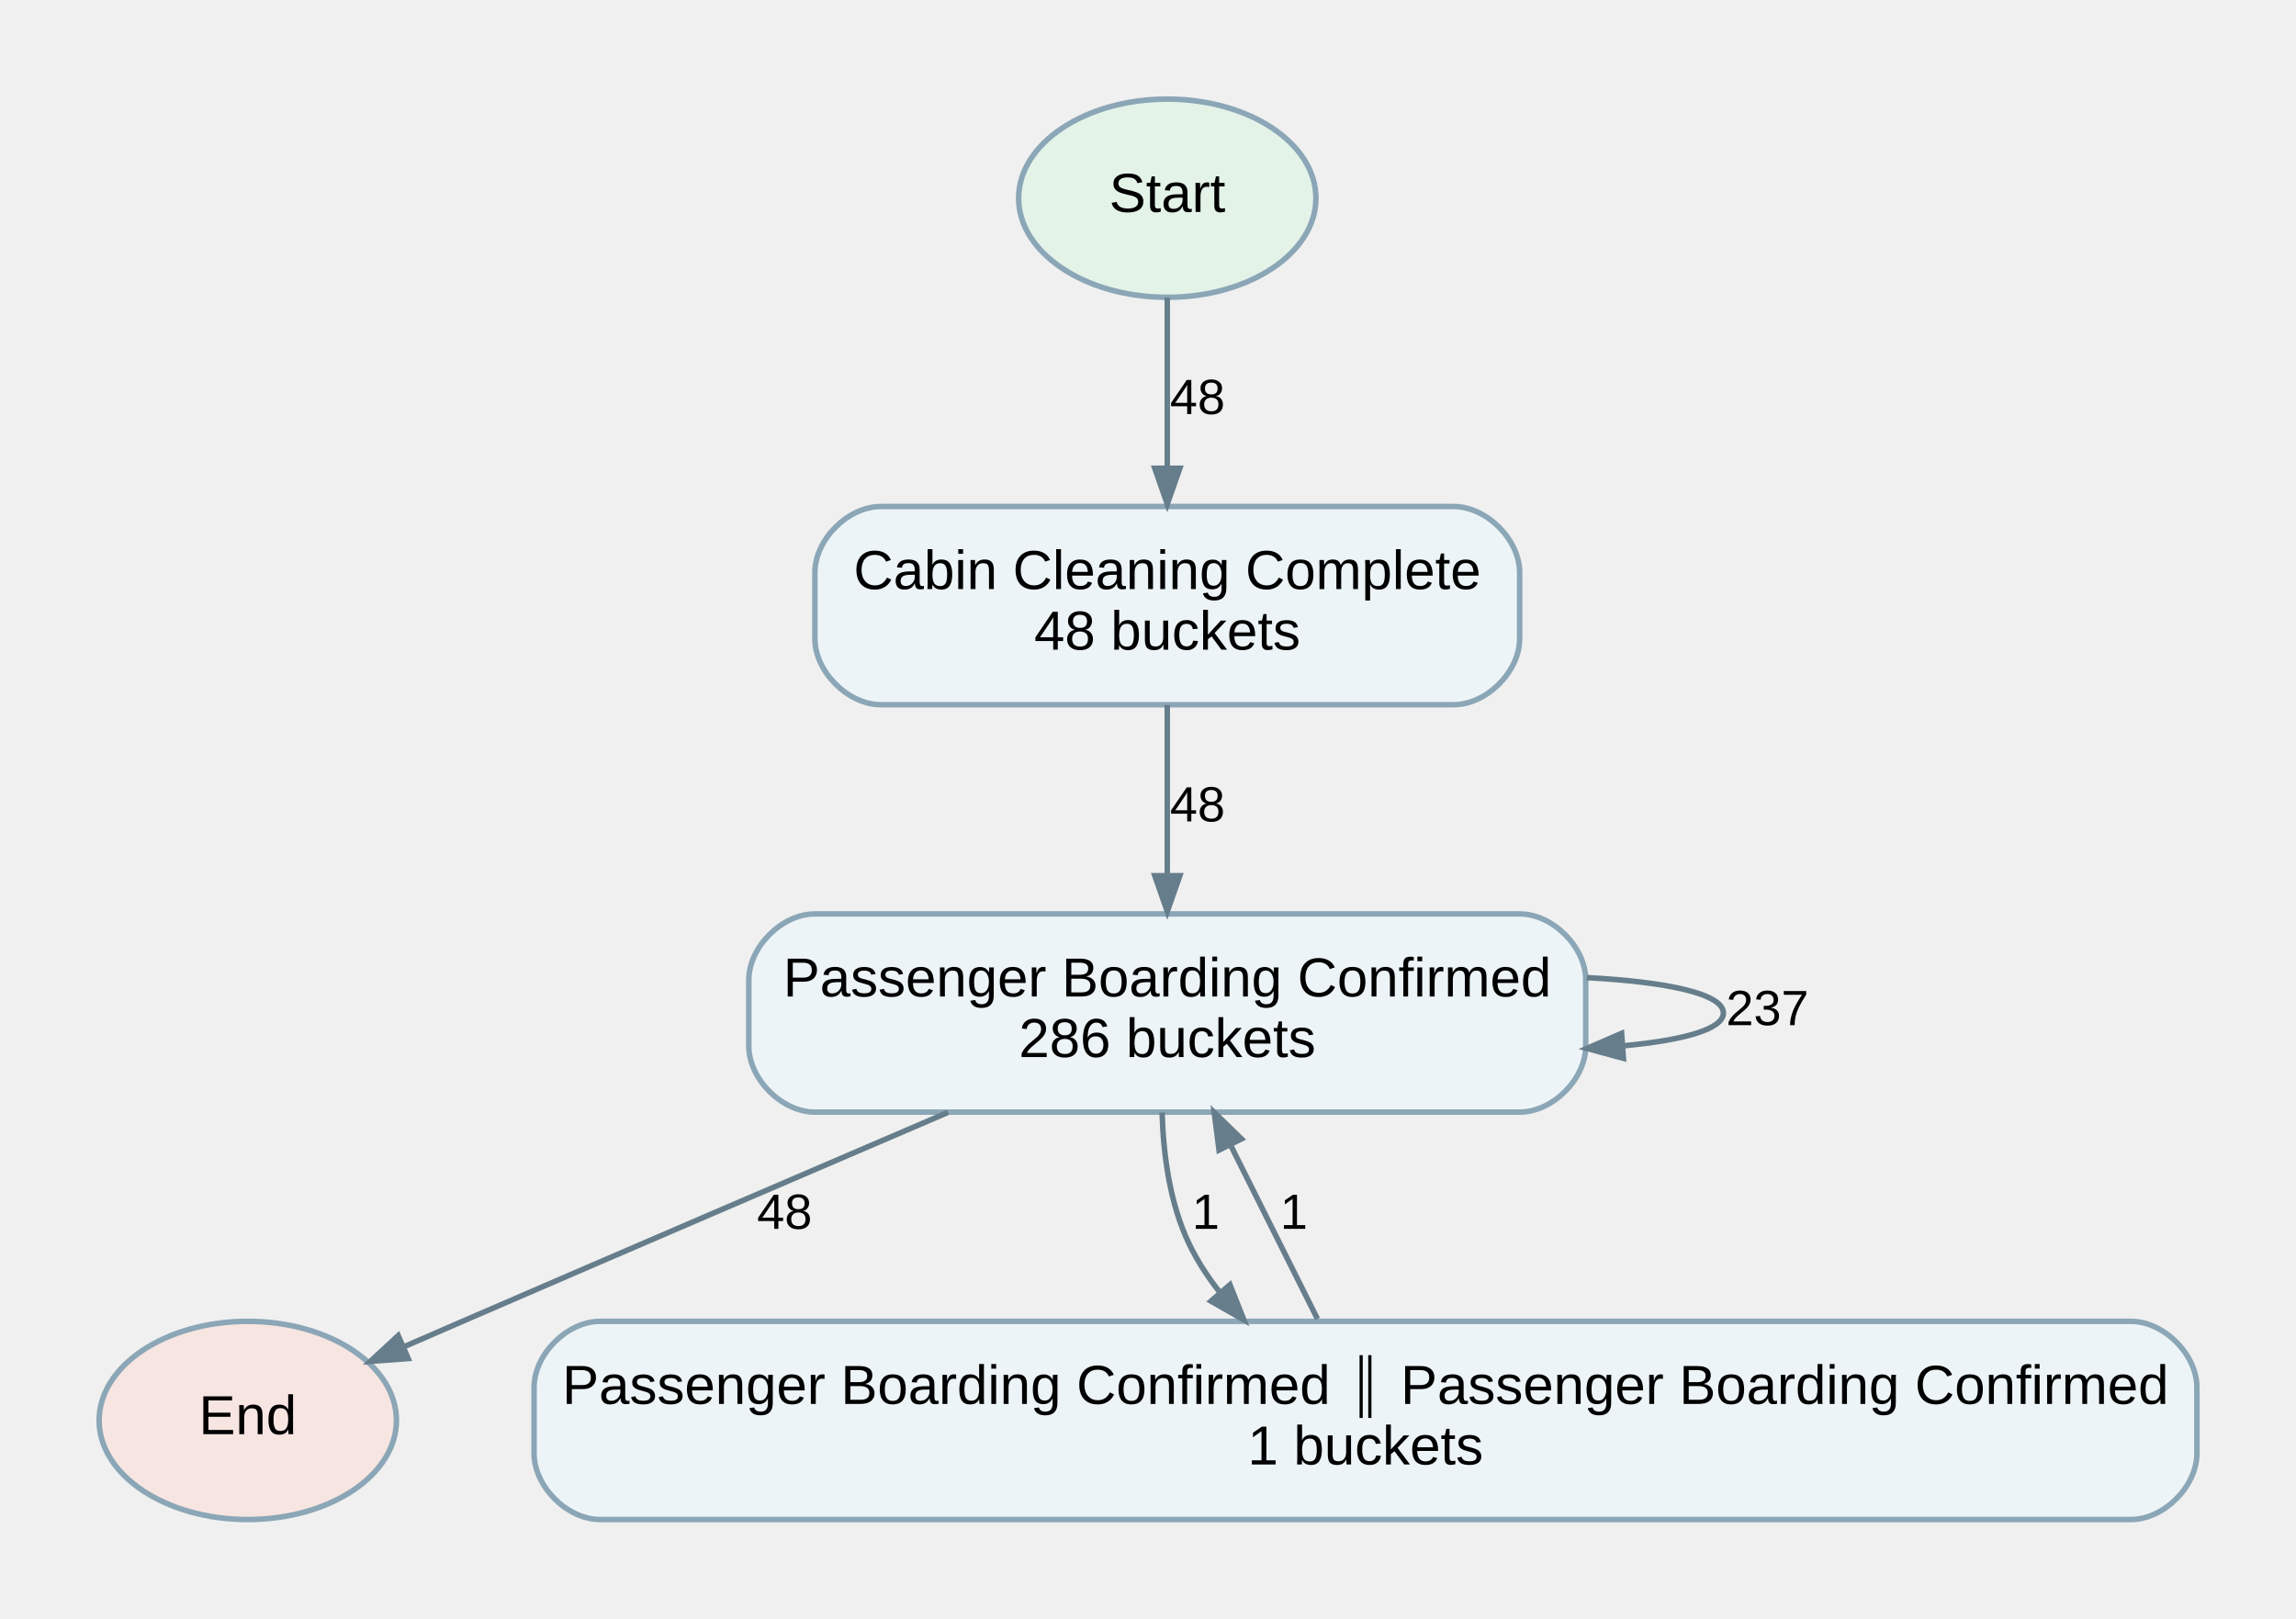
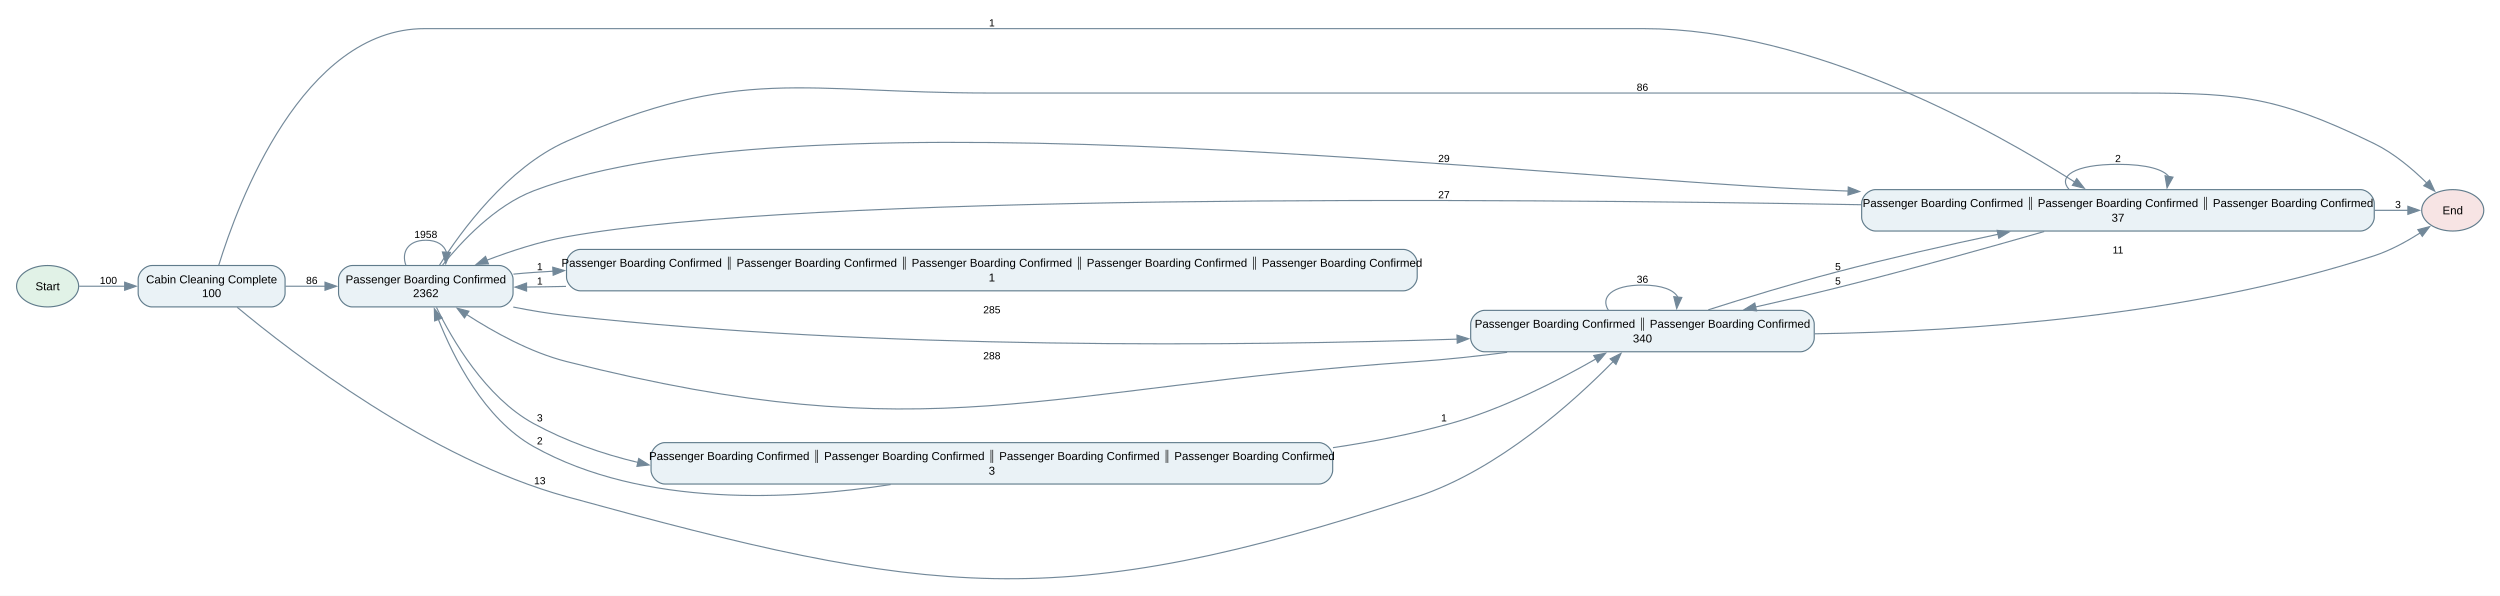
- <svg xmlns="http://www.w3.org/2000/svg" width="417pt" height="294pt" viewBox="0.00 0.00 417.00 294.00">
-   <g id="graph0" class="graph" transform="scale(1 1) rotate(0) translate(18 276)">
+ <svg xmlns="http://www.w3.org/2000/svg" width="2174pt" height="518pt" viewBox="0.00 0.00 2174.00 518.00">
+   <g id="graph0" class="graph" transform="scale(1 1) rotate(0) translate(14.4 503.65)">
+     <polygon fill="white" stroke="none" points="-14.4,14.4 -14.4,-503.65 2159.9,-503.65 2159.9,14.4 -14.4,14.4" />
    <g id="node1" class="node">
-       <ellipse fill="#e3f3e8" stroke="#8ba6b6" cx="194" cy="-240" rx="27" ry="18" />
-       <text text-anchor="middle" x="194" y="-237.5" font-family="Arial" font-size="10.00">Start</text>
+       <ellipse fill="#e1f2e7" stroke="#607b8b" cx="27" cy="-254.75" rx="27" ry="18" />
+       <text xml:space="preserve" text-anchor="middle" x="27" y="-251.25" font-family="Arial" font-size="10.00">Start</text>
    </g>
    <g id="node3" class="node">
-       <path fill="#edf4f7" stroke="#8ba6b6" d="M246,-184C246,-184 142,-184 142,-184 136,-184 130,-178 130,-172 130,-172 130,-160 130,-160 130,-154 136,-148 142,-148 142,-148 246,-148 246,-148 252,-148 258,-154 258,-160 258,-160 258,-172 258,-172 258,-178 252,-184 246,-184" />
-       <text text-anchor="middle" x="194" y="-169" font-family="Arial" font-size="10.00">Cabin Cleaning Complete</text>
-       <text text-anchor="middle" x="194" y="-158" font-family="Arial" font-size="10.00">48 buckets</text>
+       <path fill="#eaf2f6" stroke="#607b8b" d="M221.5,-272.75C221.5,-272.75 117.75,-272.75 117.75,-272.75 111.75,-272.75 105.75,-266.75 105.75,-260.75 105.75,-260.75 105.75,-248.75 105.75,-248.75 105.75,-242.75 111.75,-236.75 117.75,-236.75 117.75,-236.75 221.5,-236.75 221.5,-236.75 227.5,-236.75 233.5,-242.75 233.5,-248.75 233.5,-248.75 233.5,-260.75 233.5,-260.75 233.5,-266.75 227.5,-272.75 221.5,-272.75" />
+       <text xml:space="preserve" text-anchor="middle" x="169.62" y="-257.25" font-family="Arial" font-size="10.00">Cabin Cleaning Complete</text>
+       <text xml:space="preserve" text-anchor="middle" x="169.62" y="-245.25" font-family="Arial" font-size="10.00">100</text>
+     </g>
+     <g id="edge21" class="edge">
+       <path fill="none" stroke="#728899" d="M54.45,-254.75C65.88,-254.75 79.87,-254.75 94.1,-254.75" />
+       <polygon fill="#728899" stroke="#728899" points="94.01,-258.25 104.01,-254.75 94.01,-251.25 94.01,-258.25" />
+       <text xml:space="preserve" text-anchor="middle" x="79.88" y="-256.7" font-family="Arial" font-size="9.00">100</text>
+     </g>
+     <g id="node2" class="node">
+       <ellipse fill="#f7e4e4" stroke="#607b8b" cx="2118.5" cy="-320.75" rx="27" ry="18" />
+       <text xml:space="preserve" text-anchor="middle" x="2118.5" y="-317.25" font-family="Arial" font-size="10.00">End</text>
+     </g>
+     <g id="node4" class="node">
+       <path fill="#eaf2f6" stroke="#607b8b" d="M419.75,-272.75C419.75,-272.75 292,-272.75 292,-272.75 286,-272.75 280,-266.75 280,-260.75 280,-260.75 280,-248.75 280,-248.75 280,-242.75 286,-236.75 292,-236.75 292,-236.75 419.75,-236.75 419.75,-236.75 425.75,-236.75 431.75,-242.75 431.75,-248.75 431.75,-248.75 431.75,-260.75 431.75,-260.75 431.75,-266.75 425.75,-272.75 419.75,-272.75" />
+       <text xml:space="preserve" text-anchor="middle" x="355.88" y="-257.25" font-family="Arial" font-size="10.00">Passenger Boarding Confirmed</text>
+       <text xml:space="preserve" text-anchor="middle" x="355.88" y="-245.25" font-family="Arial" font-size="10.00">2362</text>
    </g>
    <g id="edge1" class="edge">
-       <path fill="none" stroke="#667d8b" d="M194,-221.94C194,-212.75 194,-201.25 194,-191.16" />
-       <polygon fill="#667d8b" stroke="#667d8b" points="196.28,-190.94 194,-184.44 191.73,-190.94 196.28,-190.94" />
-       <text text-anchor="middle" x="199.5" y="-200.8" font-family="Arial" font-size="9.00">48</text>
+       <path fill="none" stroke="#728899" d="M233.78,-254.75C244.99,-254.75 256.83,-254.75 268.55,-254.75" />
+       <polygon fill="#728899" stroke="#728899" points="268.22,-258.25 278.22,-254.75 268.22,-251.25 268.22,-258.25" />
+       <text xml:space="preserve" text-anchor="middle" x="256.75" y="-256.7" font-family="Arial" font-size="9.00">86</text>
    </g>
-     <g id="node2" class="node">
-       <ellipse fill="#f7e5e1" stroke="#8ba6b6" cx="27" cy="-18" rx="27" ry="18" />
-       <text text-anchor="middle" x="27" y="-15.5" font-family="Arial" font-size="10.00">End</text>
-     </g>
-     <g id="node4" class="node">
-       <path fill="#edf4f7" stroke="#8ba6b6" d="M258,-110C258,-110 130,-110 130,-110 124,-110 118,-104 118,-98 118,-98 118,-86 118,-86 118,-80 124,-74 130,-74 130,-74 258,-74 258,-74 264,-74 270,-80 270,-86 270,-86 270,-98 270,-98 270,-104 264,-110 258,-110" />
-       <text text-anchor="middle" x="194" y="-95" font-family="Arial" font-size="10.00">Passenger Boarding Confirmed</text>
-       <text text-anchor="middle" x="194" y="-84" font-family="Arial" font-size="10.00">286 buckets</text>
+     <g id="node5" class="node">
+       <path fill="#eaf2f6" stroke="#607b8b" d="M1551.25,-233.75C1551.25,-233.75 1276.5,-233.75 1276.5,-233.75 1270.5,-233.75 1264.5,-227.75 1264.5,-221.75 1264.5,-221.75 1264.5,-209.75 1264.5,-209.75 1264.5,-203.75 1270.5,-197.75 1276.5,-197.75 1276.5,-197.75 1551.25,-197.75 1551.25,-197.75 1557.25,-197.75 1563.25,-203.75 1563.25,-209.75 1563.25,-209.75 1563.25,-221.75 1563.25,-221.75 1563.25,-227.75 1557.25,-233.75 1551.25,-233.75" />
+       <text xml:space="preserve" text-anchor="middle" x="1413.88" y="-218.62" font-family="Arial" font-size="10.00">Passenger Boarding Confirmed ∥ Passenger Boarding Confirmed</text>
+       <text xml:space="preserve" text-anchor="middle" x="1413.88" y="-205.87" font-family="Arial" font-size="10.00">340</text>
    </g>
    <g id="edge2" class="edge">
-       <path fill="none" stroke="#667d8b" d="M194,-147.94C194,-138.75 194,-127.25 194,-117.16" />
-       <polygon fill="#667d8b" stroke="#667d8b" points="196.28,-116.94 194,-110.44 191.73,-116.94 196.28,-116.94" />
-       <text text-anchor="middle" x="199.5" y="-126.8" font-family="Arial" font-size="9.00">48</text>
+       <path fill="none" stroke="#728899" d="M191.85,-236.45C239.26,-196.93 359.01,-104.53 478.25,-71.75 795.26,15.42 905.73,31.11 1218,-71.75 1288.65,-95.02 1354.68,-154.84 1388.76,-189.62" />
+       <polygon fill="#728899" stroke="#728899" points="1385.81,-191.61 1395.27,-196.38 1390.85,-186.76 1385.81,-191.61" />
+       <text xml:space="preserve" text-anchor="middle" x="455" y="-82.55" font-family="Arial" font-size="9.00">13</text>
+     </g>
+     <g id="node6" class="node">
+       <path fill="#eaf2f6" stroke="#607b8b" d="M2038.25,-338.75C2038.25,-338.75 1616.5,-338.75 1616.5,-338.75 1610.5,-338.75 1604.5,-332.75 1604.5,-326.75 1604.5,-326.75 1604.5,-314.75 1604.5,-314.75 1604.5,-308.75 1610.5,-302.75 1616.5,-302.75 1616.5,-302.75 2038.25,-302.75 2038.25,-302.75 2044.25,-302.75 2050.25,-308.75 2050.25,-314.75 2050.25,-314.75 2050.25,-326.75 2050.25,-326.75 2050.25,-332.75 2044.25,-338.75 2038.25,-338.75" />
+       <text xml:space="preserve" text-anchor="middle" x="1827.38" y="-323.62" font-family="Arial" font-size="10.00">Passenger Boarding Confirmed ∥ Passenger Boarding Confirmed ∥ Passenger Boarding Confirmed</text>
+       <text xml:space="preserve" text-anchor="middle" x="1827.38" y="-310.87" font-family="Arial" font-size="10.00">37</text>
+     </g>
+     <g id="edge3" class="edge">
+       <path fill="none" stroke="#728899" d="M175.85,-273.08C192.35,-326.58 248.63,-478.75 354.88,-478.75 354.88,-478.75 354.88,-478.75 1414.88,-478.75 1561.85,-478.75 1719.9,-389.82 1789.69,-345.4" />
+       <polygon fill="#728899" stroke="#728899" points="1791.55,-348.36 1798.06,-340 1787.76,-342.48 1791.55,-348.36" />
+       <text xml:space="preserve" text-anchor="middle" x="848.12" y="-480.7" font-family="Arial" font-size="9.00">1</text>
+     </g>
+     <g id="edge4" class="edge">
+       <path fill="none" stroke="#728899" d="M367.85,-273.2C386.36,-302.33 426.87,-358 478.25,-380.75 629.13,-447.54 682.12,-422.75 847.12,-422.75 847.12,-422.75 847.12,-422.75 1828.38,-422.75 1928.91,-422.75 1959.89,-422.81 2050.25,-378.75 2067.48,-370.35 2083.83,-356.43 2096.1,-344.33" />
+       <polygon fill="#728899" stroke="#728899" points="2098.36,-347.02 2102.84,-337.42 2093.35,-342.14 2098.36,-347.02" />
+       <text xml:space="preserve" text-anchor="middle" x="1413.88" y="-424.7" font-family="Arial" font-size="9.00">86</text>
+     </g>
+     <g id="edge5" class="edge">
+       <path fill="none" stroke="#728899" d="M338.6,-272.85C334.43,-284.07 340.19,-294.75 355.88,-294.75 365.92,-294.75 371.89,-290.37 373.8,-284.27" />
+       <polygon fill="#728899" stroke="#728899" points="377.29,-284.15 373.24,-274.36 370.31,-284.54 377.29,-284.15" />
+       <text xml:space="preserve" text-anchor="middle" x="355.88" y="-296.7" font-family="Arial" font-size="9.00">1958</text>
    </g>
    <g id="edge6" class="edge">
-       <path fill="none" stroke="#667d8b" d="M154.19,-73.96C128.92,-63.12 95.52,-48.78 66,-36 62.53,-34.5 58.88,-32.91 55.27,-31.34" />
-       <polygon fill="#667d8b" stroke="#667d8b" points="56.13,-29.24 49.27,-28.73 54.32,-33.41 56.13,-29.24" />
-       <text text-anchor="middle" x="124.5" y="-52.8" font-family="Arial" font-size="9.00">48</text>
+       <path fill="none" stroke="#728899" d="M431.94,-236.63C447.18,-233.61 463.16,-230.93 478.25,-229.25 748.92,-199.15 1066.37,-202.71 1252.94,-208.74" />
+       <polygon fill="#728899" stroke="#728899" points="1252.59,-212.23 1262.7,-209.06 1252.82,-205.23 1252.59,-212.23" />
+       <text xml:space="preserve" text-anchor="middle" x="848.12" y="-231.2" font-family="Arial" font-size="9.00">285</text>
    </g>
-     <g id="edge3" class="edge">
-       <path fill="none" stroke="#667d8b" d="M270.2,-98.43C284.73,-97.66 295,-95.52 295,-92 295,-89.06 287.82,-87.08 276.98,-86.06" />
-       <polygon fill="#667d8b" stroke="#667d8b" points="276.84,-83.77 270.2,-85.57 276.52,-88.31 276.84,-83.77" />
-       <text text-anchor="middle" x="303" y="-89.8" font-family="Arial" font-size="9.00">237</text>
+     <g id="edge7" class="edge">
+       <path fill="none" stroke="#728899" d="M370.51,-273.2C386.77,-293.47 416.01,-324.87 449.75,-337.75 685.75,-427.84 1334.05,-346.68 1586.5,-337.75 1588.6,-337.67 1590.71,-337.6 1592.83,-337.51" />
+       <polygon fill="#728899" stroke="#728899" points="1592.87,-341.02 1602.72,-337.11 1592.59,-334.02 1592.87,-341.02" />
+       <text xml:space="preserve" text-anchor="middle" x="1241.25" y="-362.76" font-family="Arial" font-size="9.00">29</text>
    </g>
-     <g id="node5" class="node">
-       <path fill="#edf4f7" stroke="#8ba6b6" d="M369,-36C369,-36 91,-36 91,-36 85,-36 79,-30 79,-24 79,-24 79,-12 79,-12 79,-6 85,0 91,0 91,0 369,0 369,0 375,0 381,-6 381,-12 381,-12 381,-24 381,-24 381,-30 375,-36 369,-36" />
-       <text text-anchor="middle" x="230" y="-21" font-family="Arial" font-size="10.00">Passenger Boarding Confirmed ∥ Passenger Boarding Confirmed</text>
-       <text text-anchor="middle" x="230" y="-10" font-family="Arial" font-size="10.00">1 buckets</text>
+     <g id="node7" class="node">
+       <path fill="#eaf2f6" stroke="#607b8b" d="M1132.5,-118.75C1132.5,-118.75 563.75,-118.75 563.75,-118.75 557.75,-118.75 551.75,-112.75 551.75,-106.75 551.75,-106.75 551.75,-94.75 551.75,-94.75 551.75,-88.75 557.75,-82.75 563.75,-82.75 563.75,-82.75 1132.5,-82.75 1132.5,-82.75 1138.5,-82.75 1144.5,-88.75 1144.5,-94.75 1144.5,-94.75 1144.5,-106.75 1144.5,-106.75 1144.5,-112.75 1138.5,-118.75 1132.5,-118.75" />
+       <text xml:space="preserve" text-anchor="middle" x="848.12" y="-103.62" font-family="Arial" font-size="10.00">Passenger Boarding Confirmed ∥ Passenger Boarding Confirmed ∥ Passenger Boarding Confirmed ∥ Passenger Boarding Confirmed</text>
+       <text xml:space="preserve" text-anchor="middle" x="848.12" y="-90.87" font-family="Arial" font-size="10.00">3</text>
    </g>
-     <g id="edge4" class="edge">
-       <path fill="none" stroke="#667d8b" d="M193.06,-73.93C193.28,-66.28 194.46,-57.34 198,-50 199.44,-47.02 201.28,-44.17 203.37,-41.49" />
-       <polygon fill="#667d8b" stroke="#667d8b" points="205.38,-42.65 207.92,-36.25 201.94,-39.67 205.38,-42.65" />
-       <text text-anchor="middle" x="201" y="-52.8" font-family="Arial" font-size="9.00">1</text>
+     <g id="edge8" class="edge">
+       <path fill="none" stroke="#728899" d="M365.14,-236.3C378.52,-208.86 407.75,-158.11 449.75,-135.25 477.89,-119.93 508.84,-109.03 540.67,-101.44" />
+       <polygon fill="#728899" stroke="#728899" points="541.04,-104.94 550.02,-99.32 539.49,-98.12 541.04,-104.94" />
+       <text xml:space="preserve" text-anchor="middle" x="455" y="-137.2" font-family="Arial" font-size="9.00">3</text>
    </g>
-     <g id="edge5" class="edge">
-       <path fill="none" stroke="#667d8b" d="M221.28,-36.44C216.52,-45.96 210.57,-57.86 205.44,-68.12" />
-       <polygon fill="#667d8b" stroke="#667d8b" points="203.4,-67.11 202.53,-73.94 207.47,-69.14 203.4,-67.11" />
-       <text text-anchor="middle" x="217" y="-52.8" font-family="Arial" font-size="9.00">1</text>
+     <g id="node8" class="node">
+       <path fill="#eaf2f6" stroke="#607b8b" d="M1206,-286.75C1206,-286.75 490.25,-286.75 490.25,-286.75 484.25,-286.75 478.25,-280.75 478.25,-274.75 478.25,-274.75 478.25,-262.75 478.25,-262.75 478.25,-256.75 484.25,-250.75 490.25,-250.75 490.25,-250.75 1206,-250.75 1206,-250.75 1212,-250.75 1218,-256.75 1218,-262.75 1218,-262.75 1218,-274.75 1218,-274.75 1218,-280.75 1212,-286.75 1206,-286.75" />
+       <text xml:space="preserve" text-anchor="middle" x="848.12" y="-271.62" font-family="Arial" font-size="10.00">Passenger Boarding Confirmed ∥ Passenger Boarding Confirmed ∥ Passenger Boarding Confirmed ∥ Passenger Boarding Confirmed ∥ Passenger Boarding Confirmed</text>
+       <text xml:space="preserve" text-anchor="middle" x="848.12" y="-258.87" font-family="Arial" font-size="10.00">1</text>
+     </g>
+     <g id="edge9" class="edge">
+       <path fill="none" stroke="#728899" d="M432.07,-265.26C438.04,-265.85 443.99,-266.36 449.75,-266.75 455.41,-267.13 461.12,-267.48 466.87,-267.82" />
+       <polygon fill="#728899" stroke="#728899" points="466.27,-271.29 476.45,-268.35 466.66,-264.3 466.27,-271.29" />
+       <text xml:space="preserve" text-anchor="middle" x="455" y="-268.7" font-family="Arial" font-size="9.00">1</text>
+     </g>
+     <g id="edge10" class="edge">
+       <path fill="none" stroke="#728899" d="M1563.67,-213.37C1694.85,-215.39 1889.56,-228.55 2050.25,-281.25 2064.32,-285.86 2078.65,-293.75 2090.44,-301.26" />
+       <polygon fill="#728899" stroke="#728899" points="2088.16,-303.95 2098.42,-306.57 2092.03,-298.12 2088.16,-303.95" />
+       <text xml:space="preserve" text-anchor="middle" x="1827.38" y="-283.2" font-family="Arial" font-size="9.00">11</text>
+     </g>
+     <g id="edge11" class="edge">
+       <path fill="none" stroke="#728899" d="M1296.18,-197.27C1270.49,-193.93 1243.38,-190.97 1218,-189.25 889.97,-167.05 797.01,-108.73 478.25,-189.25 446.76,-197.2 414.57,-215.11 391.26,-230.2" />
+       <polygon fill="#728899" stroke="#728899" points="389.5,-227.17 383.1,-235.61 393.37,-233 389.5,-227.17" />
+       <text xml:space="preserve" text-anchor="middle" x="848.12" y="-191.2" font-family="Arial" font-size="9.00">288</text>
+     </g>
+     <g id="edge12" class="edge">
+       <path fill="none" stroke="#728899" d="M1384.25,-233.85C1377.11,-245.07 1386.98,-255.75 1413.88,-255.75 1431.1,-255.75 1441.35,-251.37 1444.61,-245.27" />
+       <polygon fill="#728899" stroke="#728899" points="1448.1,-244.97 1443.65,-235.36 1441.13,-245.65 1448.1,-244.97" />
+       <text xml:space="preserve" text-anchor="middle" x="1413.88" y="-257.7" font-family="Arial" font-size="9.00">36</text>
+     </g>
+     <g id="edge13" class="edge">
+       <path fill="none" stroke="#728899" d="M1471.15,-234.24C1503.23,-244.46 1544.29,-257.03 1581.25,-266.75 1627.58,-278.93 1679.32,-290.61 1723.29,-299.97" />
+       <polygon fill="#728899" stroke="#728899" points="1722.3,-303.34 1732.81,-301.98 1723.75,-296.49 1722.3,-303.34" />
+       <text xml:space="preserve" text-anchor="middle" x="1583.88" y="-268.7" font-family="Arial" font-size="9.00">5</text>
+     </g>
+     <g id="edge14" class="edge">
+       <path fill="none" stroke="#728899" d="M2050.44,-320.75C2061.06,-320.75 2070.88,-320.75 2079.56,-320.75" />
+       <polygon fill="#728899" stroke="#728899" points="2079.5,-324.25 2089.5,-320.75 2079.5,-317.25 2079.5,-324.25" />
+       <text xml:space="preserve" text-anchor="middle" x="2070.88" y="-322.7" font-family="Arial" font-size="9.00">3</text>
+     </g>
+     <g id="edge15" class="edge">
+       <path fill="none" stroke="#728899" d="M1604.09,-325.62C1278.38,-331.29 687.44,-335.55 478.25,-297.75 454.93,-293.53 430.1,-285.44 409.02,-277.39" />
+       <polygon fill="#728899" stroke="#728899" points="410.37,-274.16 399.78,-273.77 407.81,-280.68 410.37,-274.16" />
+       <text xml:space="preserve" text-anchor="middle" x="1241.25" y="-331.23" font-family="Arial" font-size="9.00">27</text>
+     </g>
+     <g id="edge16" class="edge">
+       <path fill="none" stroke="#728899" d="M1763.22,-302.31C1714.98,-288.46 1646.76,-269.35 1586.5,-254.25 1562.48,-248.23 1536.46,-242.16 1512.12,-236.68" />
+       <polygon fill="#728899" stroke="#728899" points="1513.06,-233.3 1502.54,-234.53 1511.53,-240.13 1513.06,-233.3" />
+       <text xml:space="preserve" text-anchor="middle" x="1583.88" y="-256.2" font-family="Arial" font-size="9.00">5</text>
+     </g>
+     <g id="edge17" class="edge">
+       <path fill="none" stroke="#728899" d="M1784.94,-338.85C1774.71,-350.07 1788.85,-360.75 1827.38,-360.75 1852.66,-360.75 1867.44,-356.15 1871.72,-349.82" />
+       <polygon fill="#728899" stroke="#728899" points="1875.23,-349.59 1870.07,-340.34 1868.34,-350.79 1875.23,-349.59" />
+       <text xml:space="preserve" text-anchor="middle" x="1827.38" y="-362.7" font-family="Arial" font-size="9.00">2</text>
+     </g>
+     <g id="edge18" class="edge">
+       <path fill="none" stroke="#728899" d="M760.07,-82.28C675.23,-69.03 545.4,-61.75 449.75,-115.25 406.63,-139.36 379.85,-192.86 366.71,-226.16" />
+       <polygon fill="#728899" stroke="#728899" points="363.56,-224.59 363.3,-235.18 370.11,-227.06 363.56,-224.59" />
+       <text xml:space="preserve" text-anchor="middle" x="455" y="-117.2" font-family="Arial" font-size="9.00">2</text>
+     </g>
+     <g id="edge19" class="edge">
+       <path fill="none" stroke="#728899" d="M1144.76,-114.36C1179.39,-119.49 1213.95,-126.29 1246.5,-135.25 1292.34,-147.87 1340.85,-172.85 1373.59,-191.65" />
+       <polygon fill="#728899" stroke="#728899" points="1371.51,-194.49 1381.91,-196.51 1375.04,-188.44 1371.51,-194.49" />
+       <text xml:space="preserve" text-anchor="middle" x="1241.25" y="-137.2" font-family="Arial" font-size="9.00">1</text>
+     </g>
+     <g id="edge20" class="edge">
+       <path fill="none" stroke="#728899" d="M477.77,-254.6C471.89,-254.47 466.05,-254.36 460.25,-254.25 454.67,-254.14 448.93,-254.07 443.13,-254.03" />
+       <polygon fill="#728899" stroke="#728899" points="443.5,-250.53 433.48,-253.98 443.47,-257.53 443.5,-250.53" />
+       <text xml:space="preserve" text-anchor="middle" x="455" y="-256.2" font-family="Arial" font-size="9.00">1</text>
    </g>
  </g>
</svg>
